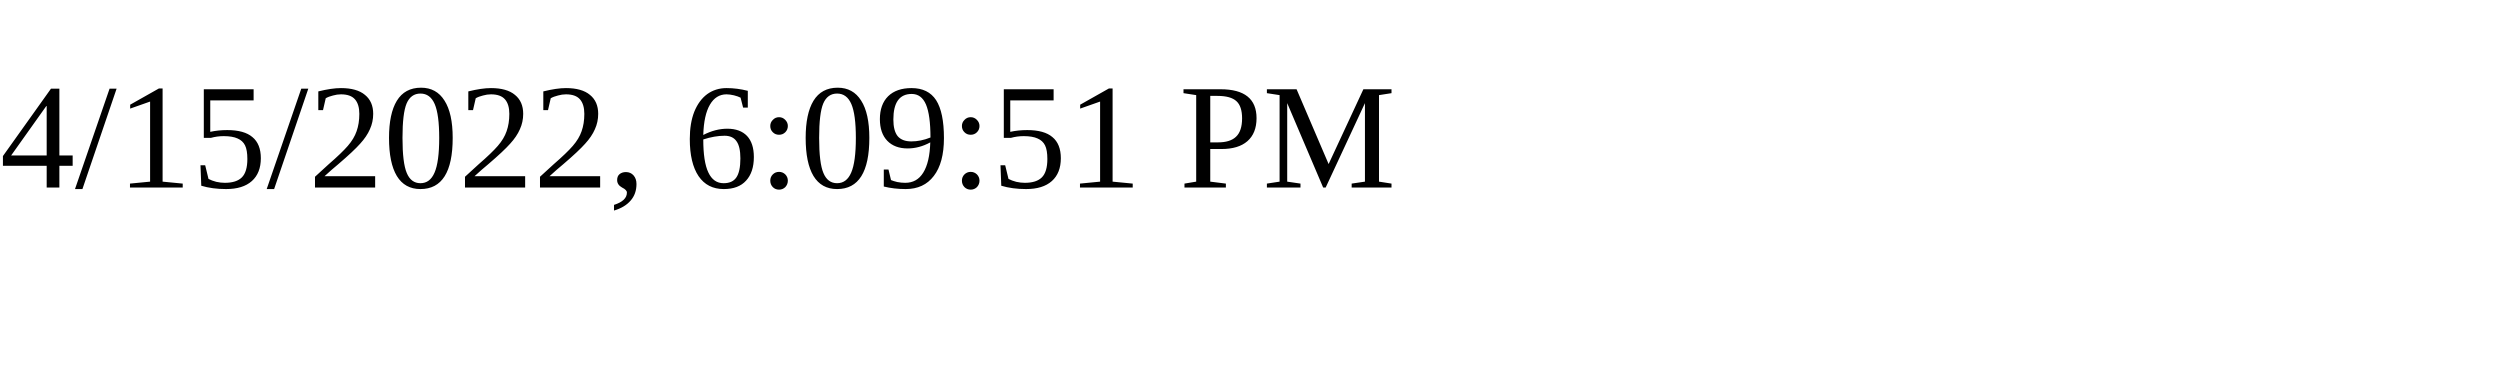
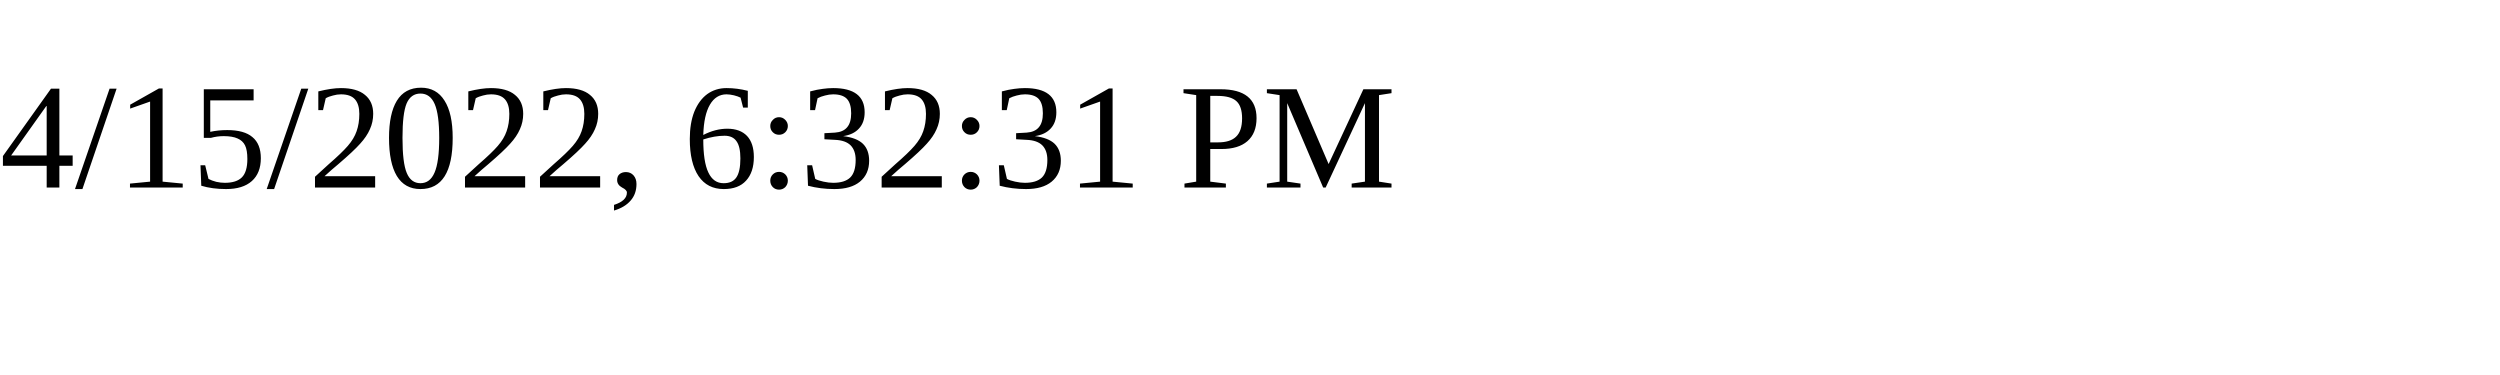
<svg xmlns="http://www.w3.org/2000/svg" height="30" width="200">
-   <text x="0" y="15">4/15/2022, 6:09:51 PM</text>
+   <text x="0" y="15">4/15/2022, 6:32:31 PM</text>
</svg>
